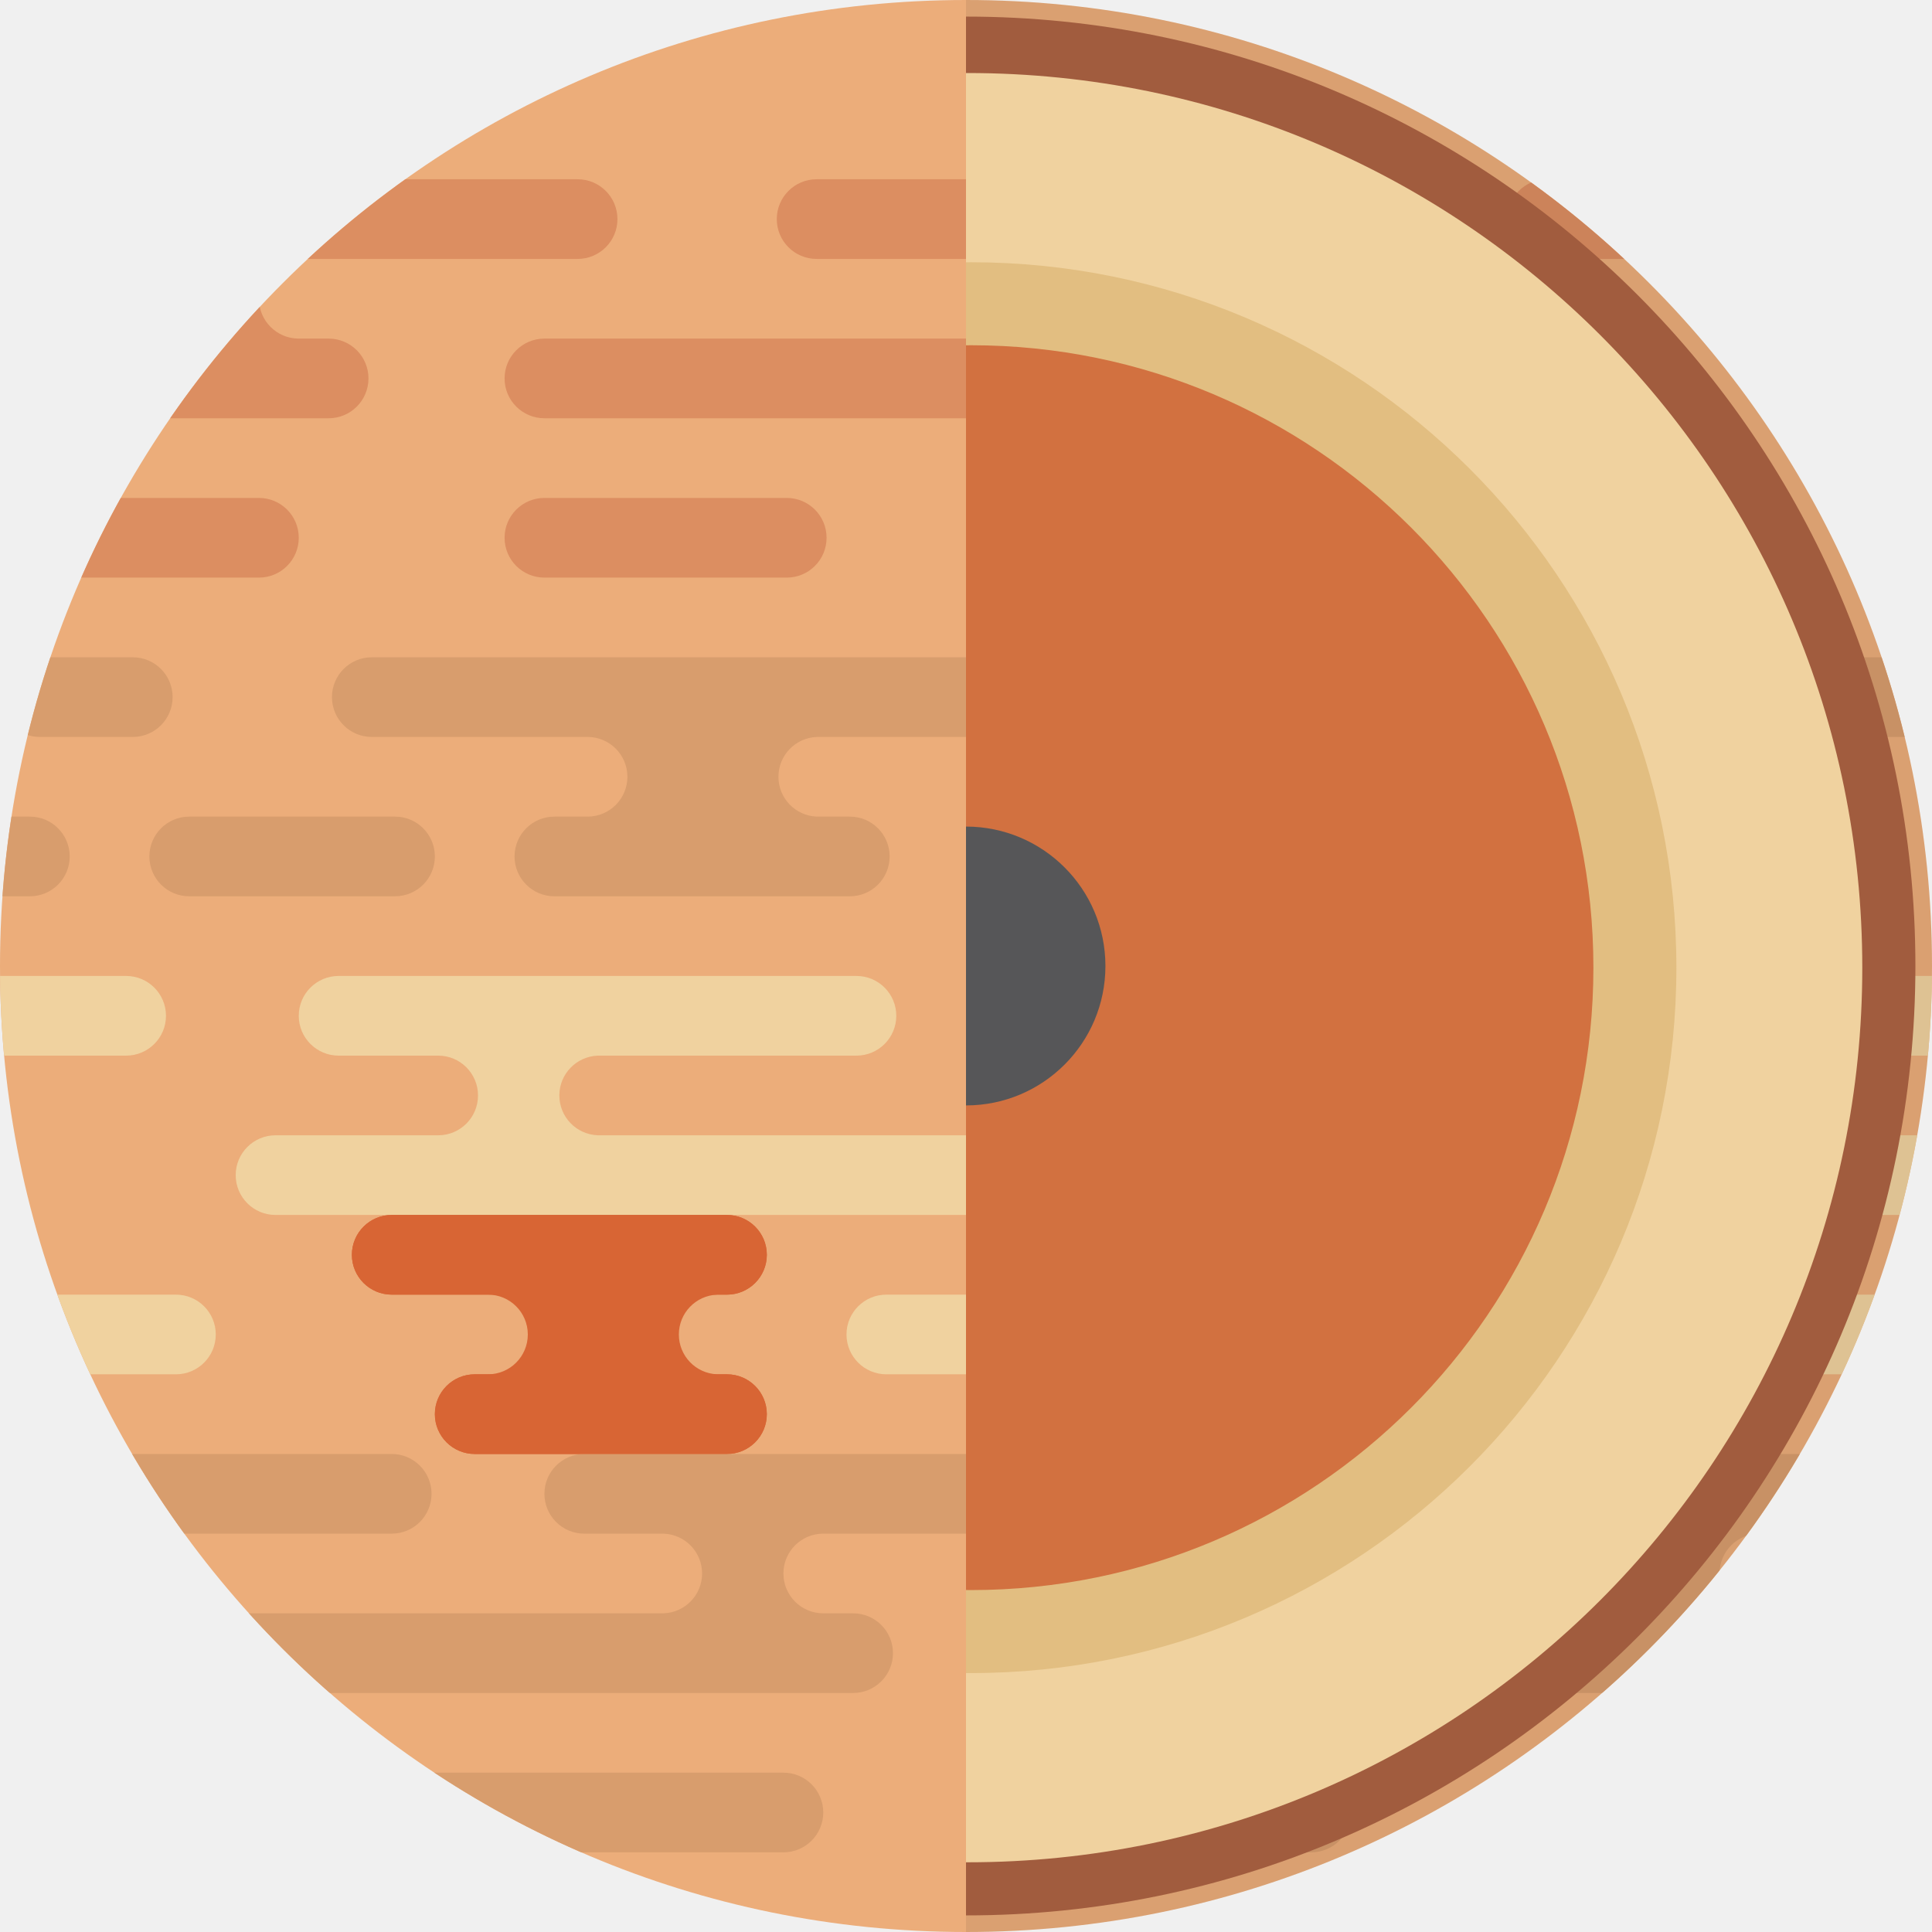
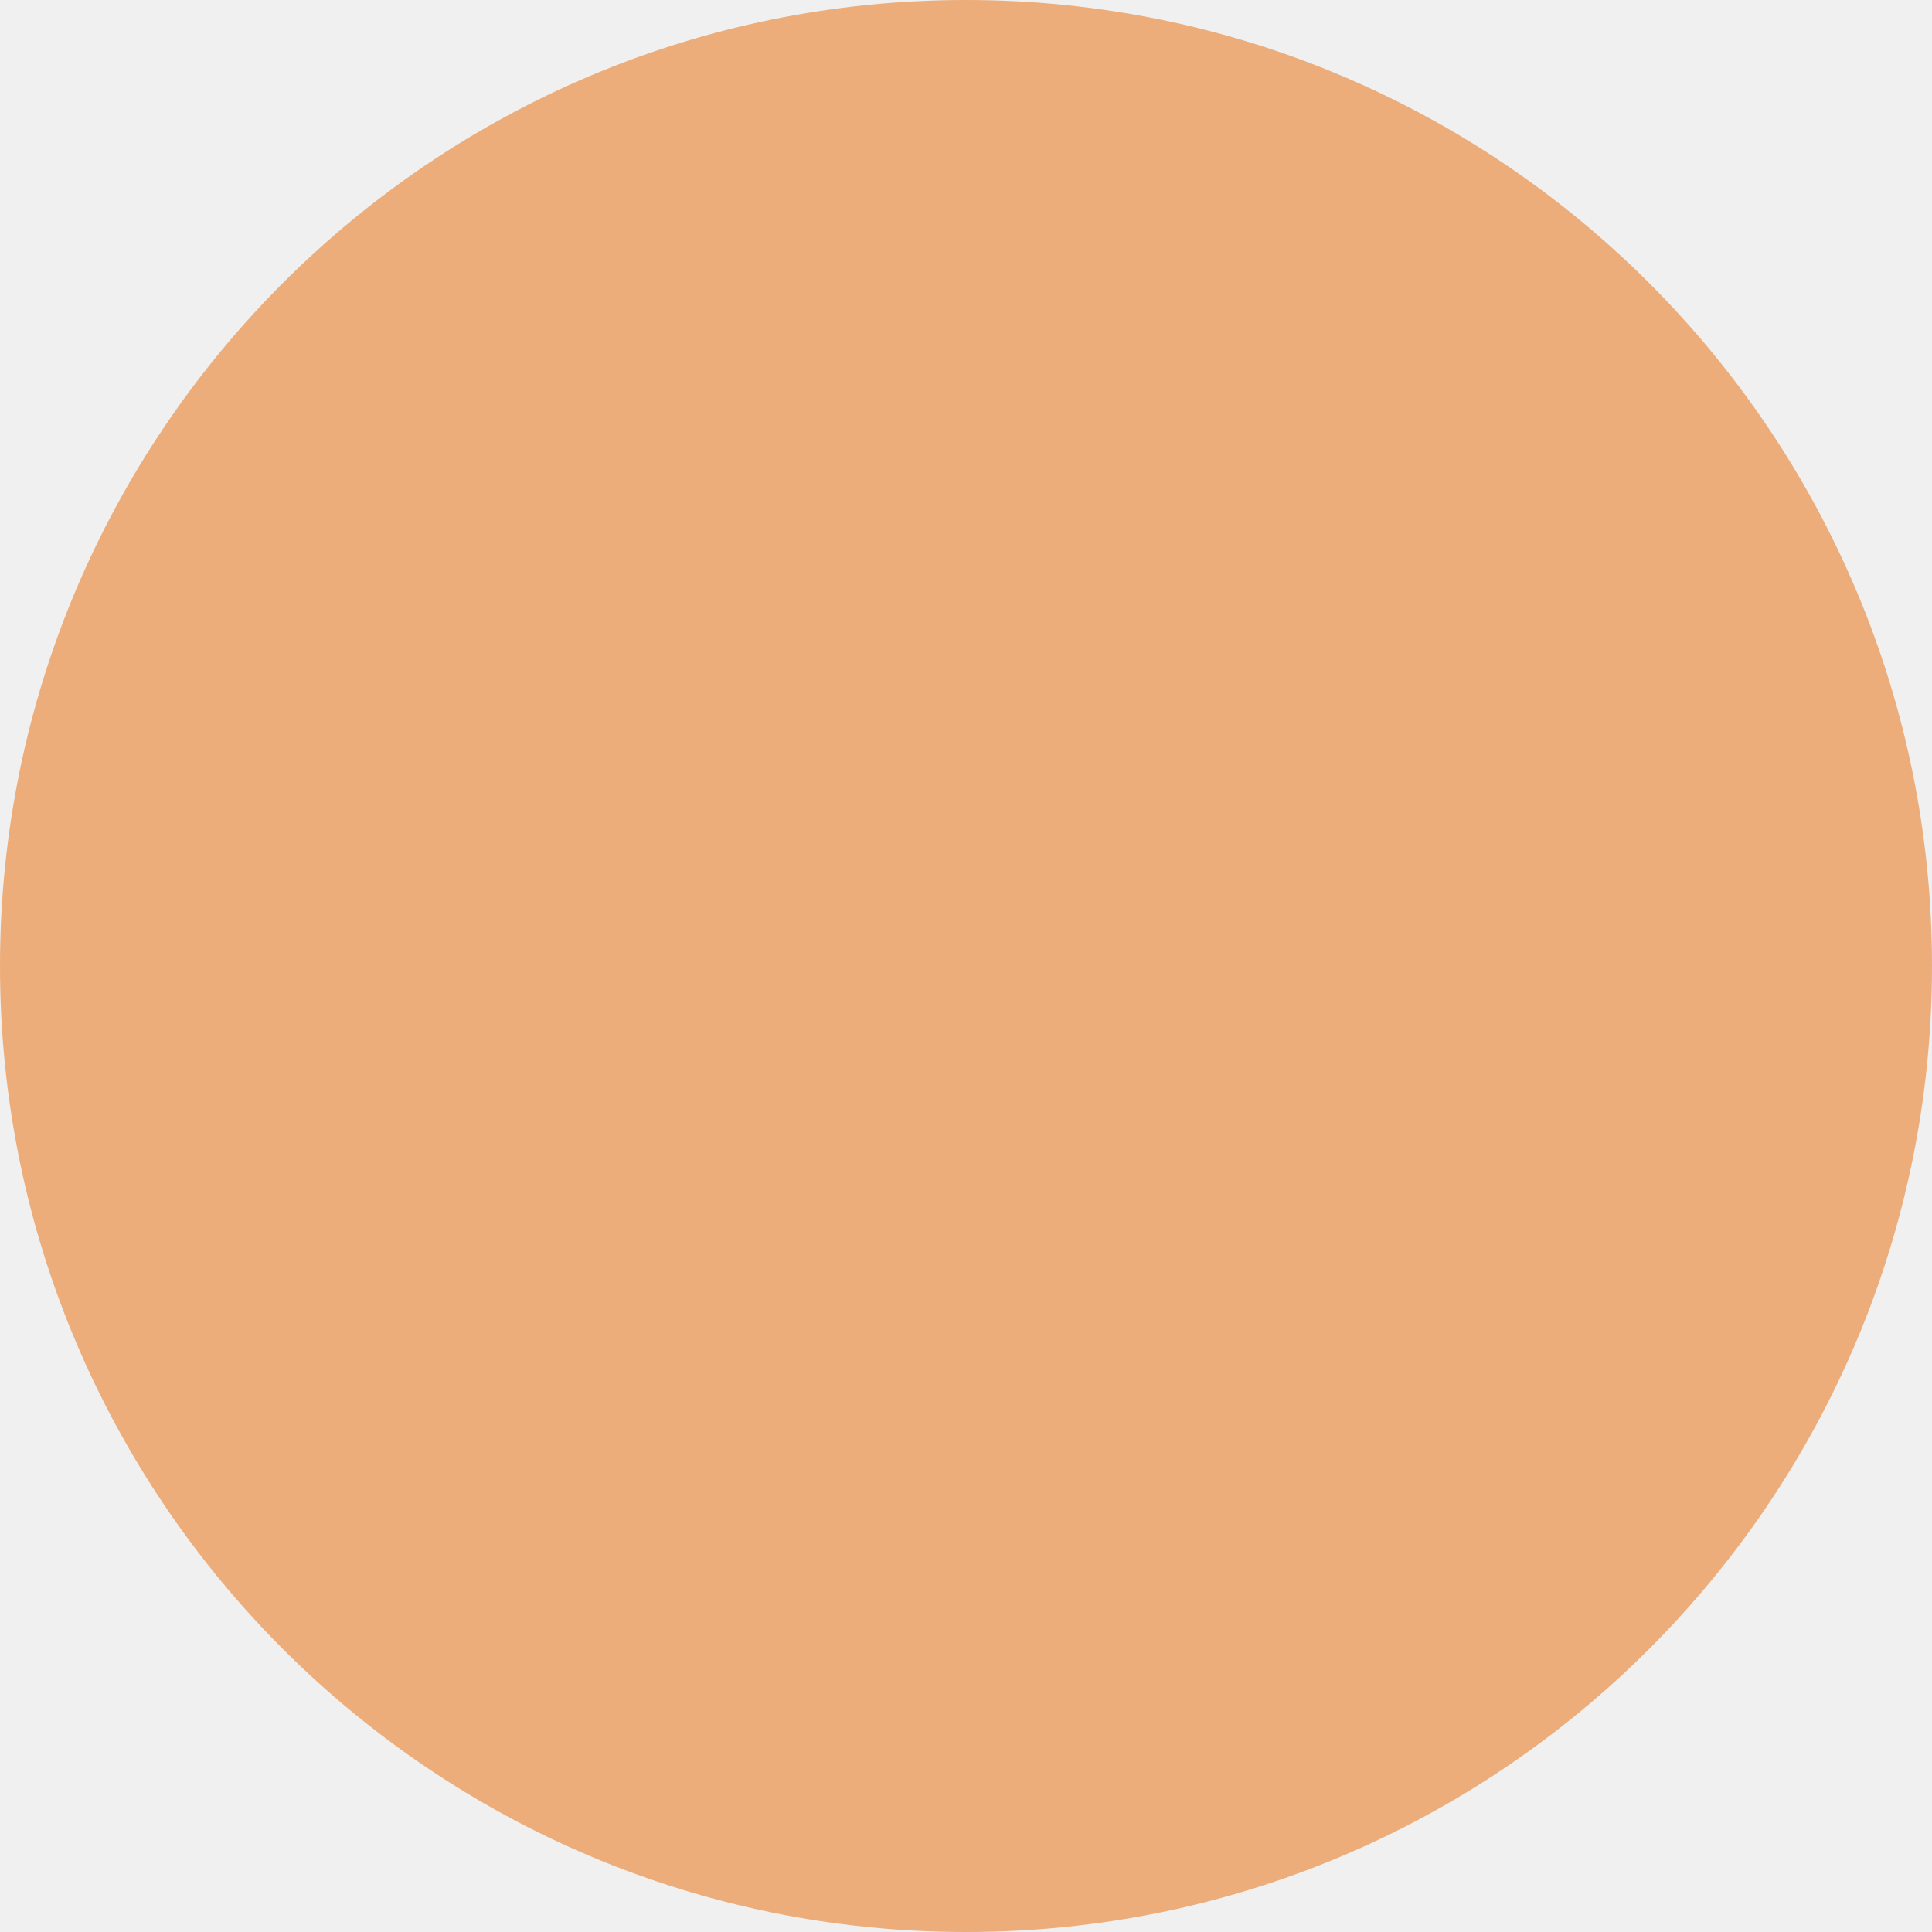
- <svg xmlns="http://www.w3.org/2000/svg" width="582" height="582" fill="none">
-   <circle cx="291" cy="291" r="291" fill="#ECAD7A" />
-   <mask id="a" maskUnits="userSpaceOnUse" x="0" y="0" width="582" height="582">
-     <circle cx="291" cy="291" r="291" fill="#fff" />
-   </mask>
-   <g mask="url(#a)">
-     <path fill-rule="evenodd" clip-rule="evenodd" d="M38 294c6.627 0 12 5.373 12 12s-5.373 12-12 12h-156c-6.627 0-12-5.373-12-12s5.373-12 12-12H38zm220 0c6.627 0 12 5.373 12 12s-5.373 12-12 12h-78v.01c-6.395.262-11.5 5.53-11.5 11.99s5.105 11.728 11.5 11.99v.01h160c6.627 0 12 5.373 12 12s-5.373 12-12 12H83c-6.627 0-12-5.373-12-12s5.373-12 12-12h49c6.627 0 12-5.373 12-12s-5.373-12-12-12h-30c-6.627 0-12-5.373-12-12s5.373-12 12-12h156zM53 390c6.627 0 12 5.373 12 12s-5.373 12-12 12h-73c-6.627 0-12-5.373-12-12s5.373-12 12-12h73zm287 0c6.627 0 12 5.373 12 12s-5.373 12-12 12h-73c-6.627 0-12-5.373-12-12s5.373-12 12-12h73zm264 12c0-6.627-5.373-12-12-12H426c-6.627 0-12 5.373-12 12s5.373 12 12 12h166c6.627 0 12-5.373 12-12zm-190-84c6.627 0 12 5.373 12 12s-5.373 12-12 12h-9c-6.627 0-12 5.373-12 12s5.373 12 12 12h257c6.627 0 12-5.373 12-12s-5.373-12-12-12H462v-.01c-6.395-.262-11.5-5.53-11.5-11.99s5.105-11.728 11.5-11.99V318h24c6.627 0 12-5.373 12-12s-5.373-12-12-12H330c-6.627 0-12 5.373-12 12s5.373 12 12 12h84zm298-12c0-6.627-5.373-12-12-12H544c-6.627 0-12 5.373-12 12s5.373 12 12 12h156c6.627 0 12-5.373 12-12z" fill="#F0D29F" />
-   </g>
-   <mask id="b" maskUnits="userSpaceOnUse" x="0" y="0" width="582" height="582">
-     <circle cx="291" cy="291" r="291" fill="#fff" />
-   </mask>
-   <g mask="url(#b)">
-     <path d="M159 402c0-6.627-5.373-12-12-12h-29c-6.627 0-12-5.373-12-12s5.373-12 12-12h101c6.627 0 12 5.373 12 12s-5.373 12-12 12h-3l-.001.01c-6.395.263-11.499 5.53-11.499 11.99s5.104 11.727 11.499 11.99l.001.01h3c6.627 0 12 5.373 12 12s-5.373 12-12 12h-76c-6.627 0-12-5.373-12-12s5.373-12 12-12h4c6.627 0 12-5.373 12-12z" fill="#D86534" />
-   </g>
-   <mask id="c" maskUnits="userSpaceOnUse" x="0" y="0" width="582" height="582">
-     <circle cx="291" cy="291" r="291" fill="#fff" />
-   </mask>
-   <g mask="url(#c)">
-     <path fill-rule="evenodd" clip-rule="evenodd" d="M466 54c-6.627 0-12 5.373-12 12s5.373 12 12 12h156c6.627 0 12-5.373 12-12s-5.373-12-12-12H466zm-220 0c-6.627 0-12 5.373-12 12s5.373 12 12 12h78v.01c6.395.262 11.5 5.53 11.5 11.99s-5.105 11.728-11.5 11.99v.01H164c-6.627 0-12 5.373-12 12s5.373 12 12 12h257c6.627 0 12-5.373 12-12s-5.373-12-12-12h-49c-6.627 0-12-5.373-12-12s5.373-12 12-12h30c6.627 0 12-5.373 12-12s-5.373-12-12-12H246zm205 96c-6.627 0-12 5.373-12 12s5.373 12 12 12h73c6.627 0 12-5.373 12-12s-5.373-12-12-12h-73zm-287 0c-6.627 0-12 5.373-12 12s5.373 12 12 12h73c6.627 0 12-5.373 12-12s-5.373-12-12-12h-73zm-264 12c0-6.627 5.373-12 12-12H78c6.627 0 12 5.373 12 12s-5.373 12-12 12H-88c-6.627 0-12-5.373-12-12zM90 78c-6.627 0-12 5.373-12 12s5.373 12 12 12h9c6.627 0 12 5.373 12 12s-5.373 12-12 12h-257c-6.627 0-12-5.373-12-12s5.373-12 12-12H42v-.01c6.395-.262 11.5-5.53 11.5-11.99S48.395 78.272 42 78.01V78H18c-6.627 0-12-5.373-12-12s5.373-12 12-12h156c6.627 0 12 5.373 12 12s-5.373 12-12 12H90zm-298-12c0-6.627 5.373-12 12-12h156c6.627 0 12 5.373 12 12s-5.373 12-12 12h-156c-6.627 0-12-5.373-12-12z" fill="#DC8E61" />
-   </g>
-   <mask id="d" maskUnits="userSpaceOnUse" x="0" y="0" width="582" height="582">
-     <circle cx="291" cy="291" r="291" fill="#fff" />
-   </mask>
-   <g mask="url(#d)">
-     <path fill-rule="evenodd" clip-rule="evenodd" d="M624 438c-6.627 0-12 5.373-12 12s5.373 12 12 12h156c6.627 0 12-5.373 12-12s-5.373-12-12-12H624zm-220 0c-6.627 0-12 5.373-12 12s5.373 12 12 12h78v.01c6.395.262 11.5 5.53 11.5 11.99s-5.105 11.728-11.5 11.99v.01H322c-6.627 0-12 5.373-12 12s5.373 12 12 12h257c6.627 0 12-5.373 12-12s-5.373-12-12-12h-49c-6.627 0-12-5.373-12-12s5.373-12 12-12h30c6.627 0 12-5.373 12-12s-5.373-12-12-12H404zm205 96c-6.627 0-12 5.373-12 12s5.373 12 12 12h73c6.627 0 12-5.373 12-12s-5.373-12-12-12h-73zm-287 0c-6.627 0-12 5.373-12 12s5.373 12 12 12h73c6.627 0 12-5.373 12-12s-5.373-12-12-12h-73zM58 546c0-6.627 5.373-12 12-12h166c6.627 0 12 5.373 12 12s-5.373 12-12 12H70c-6.627 0-12-5.373-12-12zm190-84c-6.627 0-12 5.373-12 12s5.373 12 12 12h9c6.627 0 12 5.373 12 12s-5.373 12-12 12H0c-6.627 0-12-5.373-12-12s5.373-12 12-12h200v-.01c6.395-.262 11.5-5.53 11.5-11.99s-5.105-11.728-11.5-11.99V462h-24c-6.627 0-12-5.373-12-12s5.373-12 12-12h156c6.627 0 12 5.373 12 12s-5.373 12-12 12h-84zm-298-12c0-6.627 5.373-12 12-12h156c6.627 0 12 5.373 12 12s-5.373 12-12 12H-38c-6.627 0-12-5.373-12-12z" fill="#D89D6D" />
-   </g>
-   <mask id="e" maskUnits="userSpaceOnUse" x="0" y="0" width="582" height="582">
-     <circle cx="291" cy="291" r="291" fill="#fff" />
-   </mask>
-   <g mask="url(#e)">
-     <path fill-rule="evenodd" clip-rule="evenodd" d="M177 222c6.627 0 12 5.373 12 12s-5.373 12-12 12h-10c-6.627 0-12 5.373-12 12s5.373 12 12 12h89c6.627 0 12-5.373 12-12s-5.373-12-12-12h-10l-.001-.01c-6.395-.263-11.499-5.53-11.499-11.99s5.104-11.727 11.499-11.99L246 222h65c6.627 0 12-5.373 12-12s-5.373-12-12-12H112c-6.627 0-12 5.373-12 12s5.373 12 12 12h65zm-46 36c0-6.627-5.373-12-12-12H57c-6.627 0-12 5.373-12 12s5.373 12 12 12h62c6.627 0 12-5.373 12-12zM9 246c6.627 0 12 5.373 12 12s-5.373 12-12 12h-28c-6.627 0-12-5.373-12-12s5.373-12 12-12H9zm475 12c0-6.627-5.373-12-12-12H304c-6.627 0-12 5.373-12 12s5.373 12 12 12h168c6.627 0 12-5.373 12-12zm64-12c6.627 0 12 5.373 12 12s-5.373 12-12 12h-28c-6.627 0-12-5.373-12-12s5.373-12 12-12h28zm-35-36c0-6.627-5.373-12-12-12H359c-6.627 0-12 5.373-12 12s5.373 12 12 12h142c6.627 0 12-5.373 12-12zm86-12c6.627 0 12 5.373 12 12s-5.373 12-12 12h-50c-6.627 0-12-5.373-12-12s5.373-12 12-12h50zM52 210c0-6.627-5.373-12-12-12H12c-6.627 0-12 5.373-12 12s5.373 12 12 12h28c6.627 0 12-5.373 12-12z" fill="#D89D6D" />
-   </g>
-   <mask id="f" maskUnits="userSpaceOnUse" x="0" y="0" width="582" height="582">
-     <circle cx="291" cy="291" r="291" fill="#fff" />
-   </mask>
-   <g mask="url(#f)">
-     <path opacity=".078" fill="#000" d="M291 0h292v582H291z" />
-   </g>
-   <path fill-rule="evenodd" clip-rule="evenodd" d="M291 577c157.953 0 286-128.047 286-286S448.953 5 291 5v572z" fill="#A15C3E" />
-   <mask id="g" maskUnits="userSpaceOnUse" x="291" y="5" width="286" height="572">
-     <path fill-rule="evenodd" clip-rule="evenodd" d="M291 577c157.953 0 286-128.047 286-286S448.953 5 291 5v572z" fill="#fff" />
-   </mask>
-   <g mask="url(#g)">
-     <circle cx="291.5" cy="291.5" r="269.5" fill="#F0D29F" />
-     <circle cx="292.5" cy="291.5" r="212.5" fill="#E2BE81" />
-     <circle cx="292.5" cy="291.5" r="187.5" fill="#D27140" />
-     <circle cx="291" cy="291" r="42" fill="#565658" />
-   </g>
-   <path fill-rule="evenodd" clip-rule="evenodd" d="M118 366c-6.627 0-12 5.373-12 12s5.373 12 12 12h101c6.627 0 12-5.373 12-12s-5.373-12-12-12H118zm25 48c-6.627 0-12 5.373-12 12s5.373 12 12 12h76c6.627 0 12-5.373 12-12s-5.373-12-12-12h-76z" fill="#D86534" />
+ <svg xmlns="http://www.w3.org/2000/svg" width="582" height="582" viewBox="0 0 582 582">
+   <circle cx="291" cy="291" r="291" fill="#ecad7a" />
</svg>
